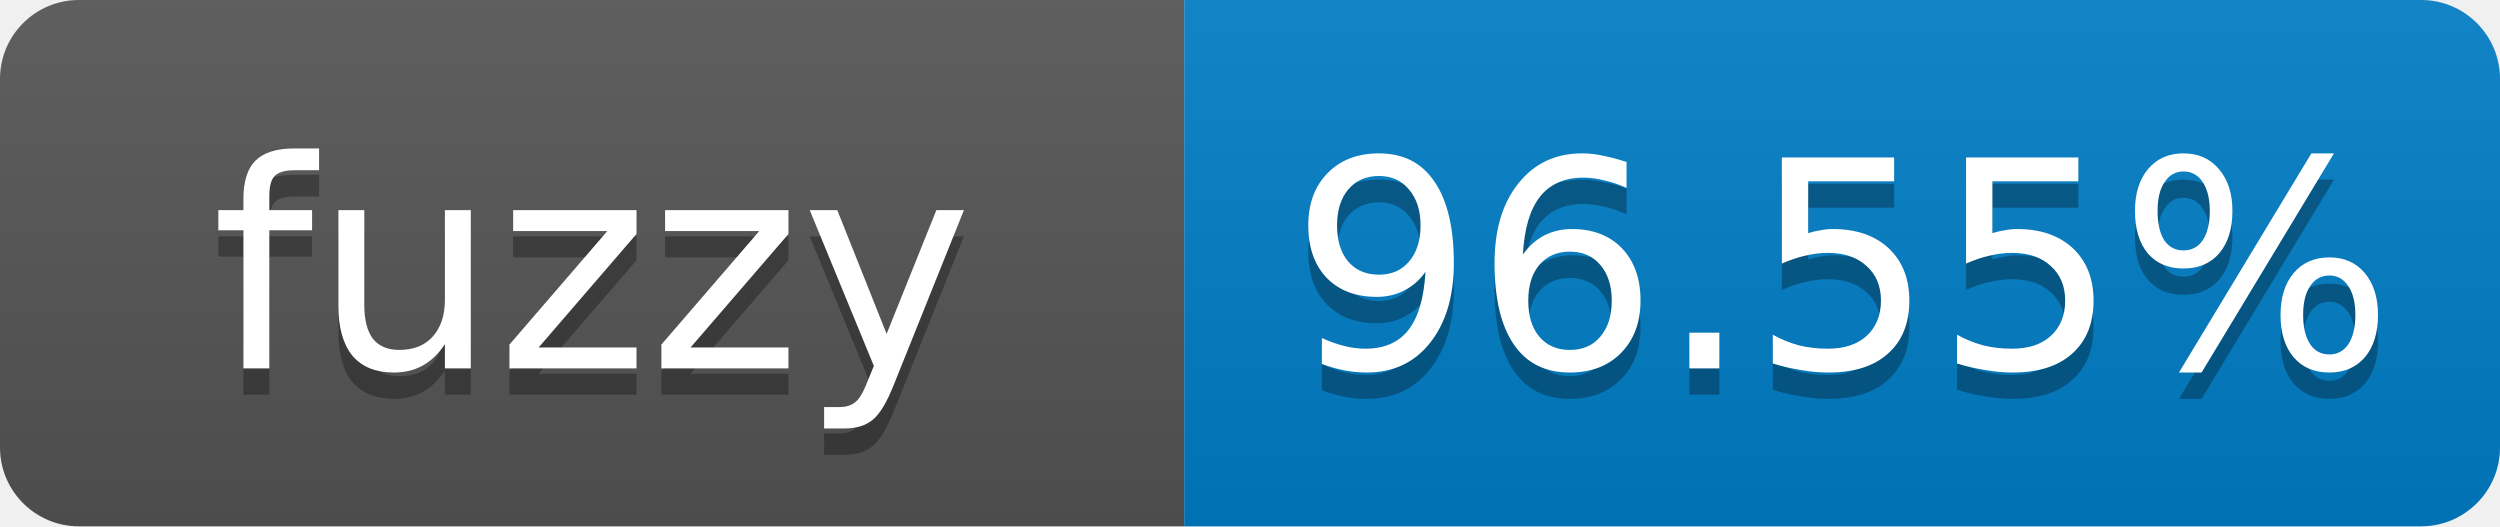
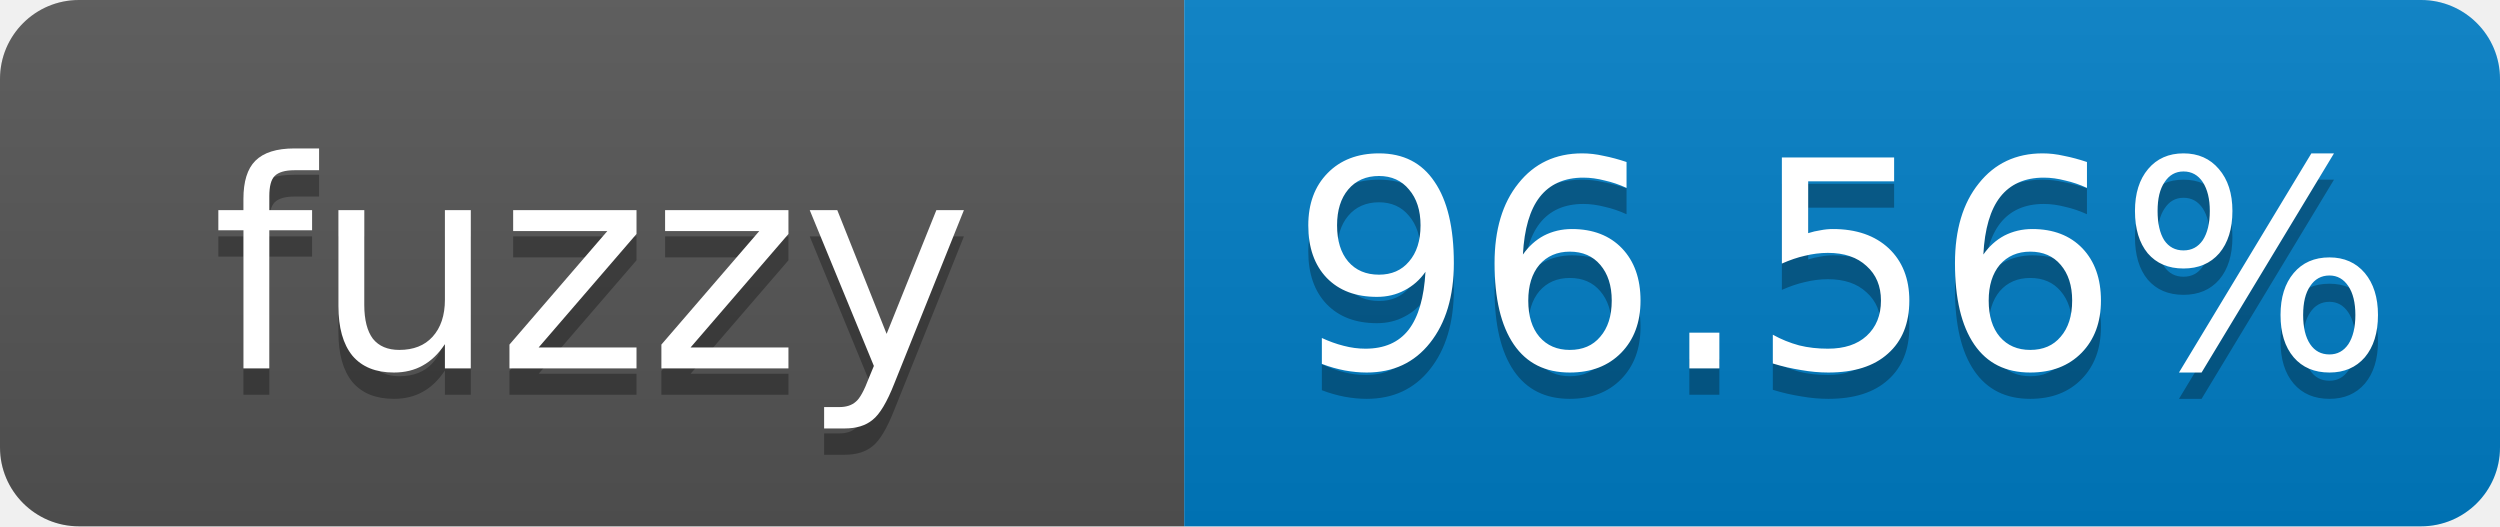
- <svg xmlns="http://www.w3.org/2000/svg" width="95" height="20" role="img" aria-label="fuzzy: 96.55%">
+ <svg xmlns="http://www.w3.org/2000/svg" width="95" height="20" role="img" aria-label="fuzzy: 96.56%">
  <linearGradient id="s" x2="0" y2="100%">
    <stop offset="0" stop-color="#bbb" stop-opacity=".1" />
    <stop offset="1" stop-opacity=".1" />
  </linearGradient>
  <clipPath id="r">
    <rect width="95" height="20" rx="3" fill="#fff" />
  </clipPath>
  <g clip-path="url(#r)">
    <rect width="45" height="20" fill="#555" />
    <rect x="45" width="50" height="20" fill="#007ec6" />
    <rect width="95" height="20" fill="url(#s)" />
  </g>
  <g fill="#fff" text-anchor="middle" font-family="Verdana,Geneva,DejaVu Sans,sans-serif" font-size="11">
    <text x="22.5" y="15" fill="#010101" fill-opacity=".3">fuzzy</text>
    <text x="22.5" y="14">fuzzy</text>
-     <text x="70" y="15" fill="#010101" fill-opacity=".3">96.55%</text>
-     <text x="70" y="14">96.55%</text>
+     <text x="70" y="15" fill="#010101" fill-opacity=".3">96.56%</text>
+     <text x="70" y="14">96.56%</text>
  </g>
</svg>
